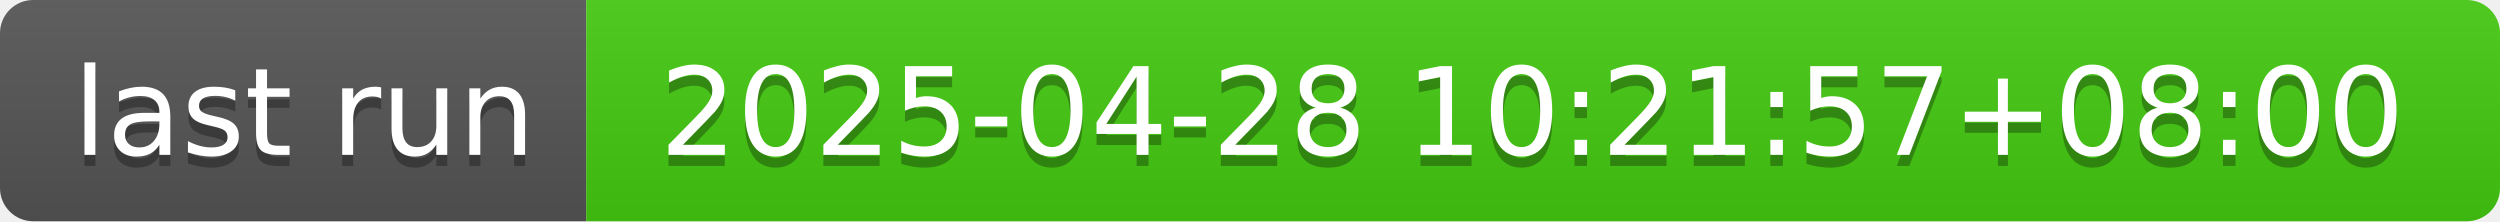
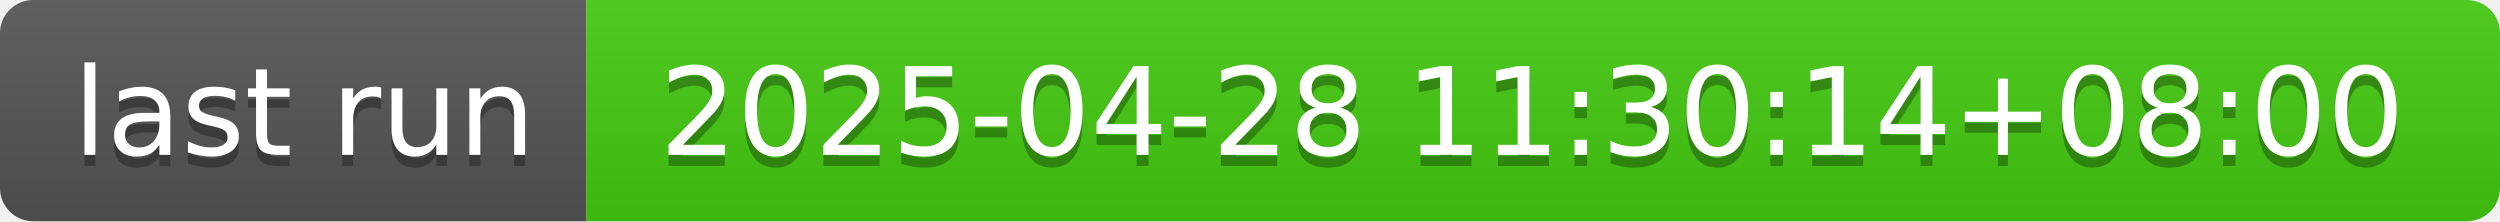
- <svg xmlns="http://www.w3.org/2000/svg" width="226" height="20" role="img" aria-label="last run: 2025-04-28 10:21:57+08:00">
+ <svg xmlns="http://www.w3.org/2000/svg" width="226" height="20" role="img" aria-label="last run: 2025-04-28 11:30:14+08:00">
  <linearGradient id="s" x2="0" y2="100%">
    <stop offset="0" stop-color="#bbb" stop-opacity=".1" />
    <stop offset="1" stop-opacity=".1" />
  </linearGradient>
  <clipPath id="r">
    <rect width="226" height="20" rx="3" fill="#fff" />
  </clipPath>
  <g clip-path="url(#r)">
    <rect width="53" height="20" fill="#555" />
    <rect x="53" width="173" height="20" fill="#4c1" />
    <rect width="226" height="20" fill="url(#s)" />
  </g>
  <g fill="#fff" text-anchor="middle" font-family="Verdana,Geneva,DejaVu Sans,sans-serif" text-rendering="geometricPrecision" font-size="110">
    <text aria-hidden="true" x="275" y="150" fill="#010101" fill-opacity=".3" transform="scale(.1)" textLength="430">last run</text>
    <text x="275" y="140" transform="scale(.1)" fill="#fff" textLength="430">last run</text>
-     <text aria-hidden="true" x="1385" y="150" fill="#010101" fill-opacity=".3" transform="scale(.1)" textLength="1630">2025-04-28 10:21:57+08:00</text>
-     <text x="1385" y="140" transform="scale(.1)" fill="#fff" textLength="1630">2025-04-28 10:21:57+08:00</text>
+     <text aria-hidden="true" x="1385" y="150" fill="#010101" fill-opacity=".3" transform="scale(.1)" textLength="1630">2025-04-28 11:30:14+08:00</text>
+     <text x="1385" y="140" transform="scale(.1)" fill="#fff" textLength="1630">2025-04-28 11:30:14+08:00</text>
  </g>
</svg>
